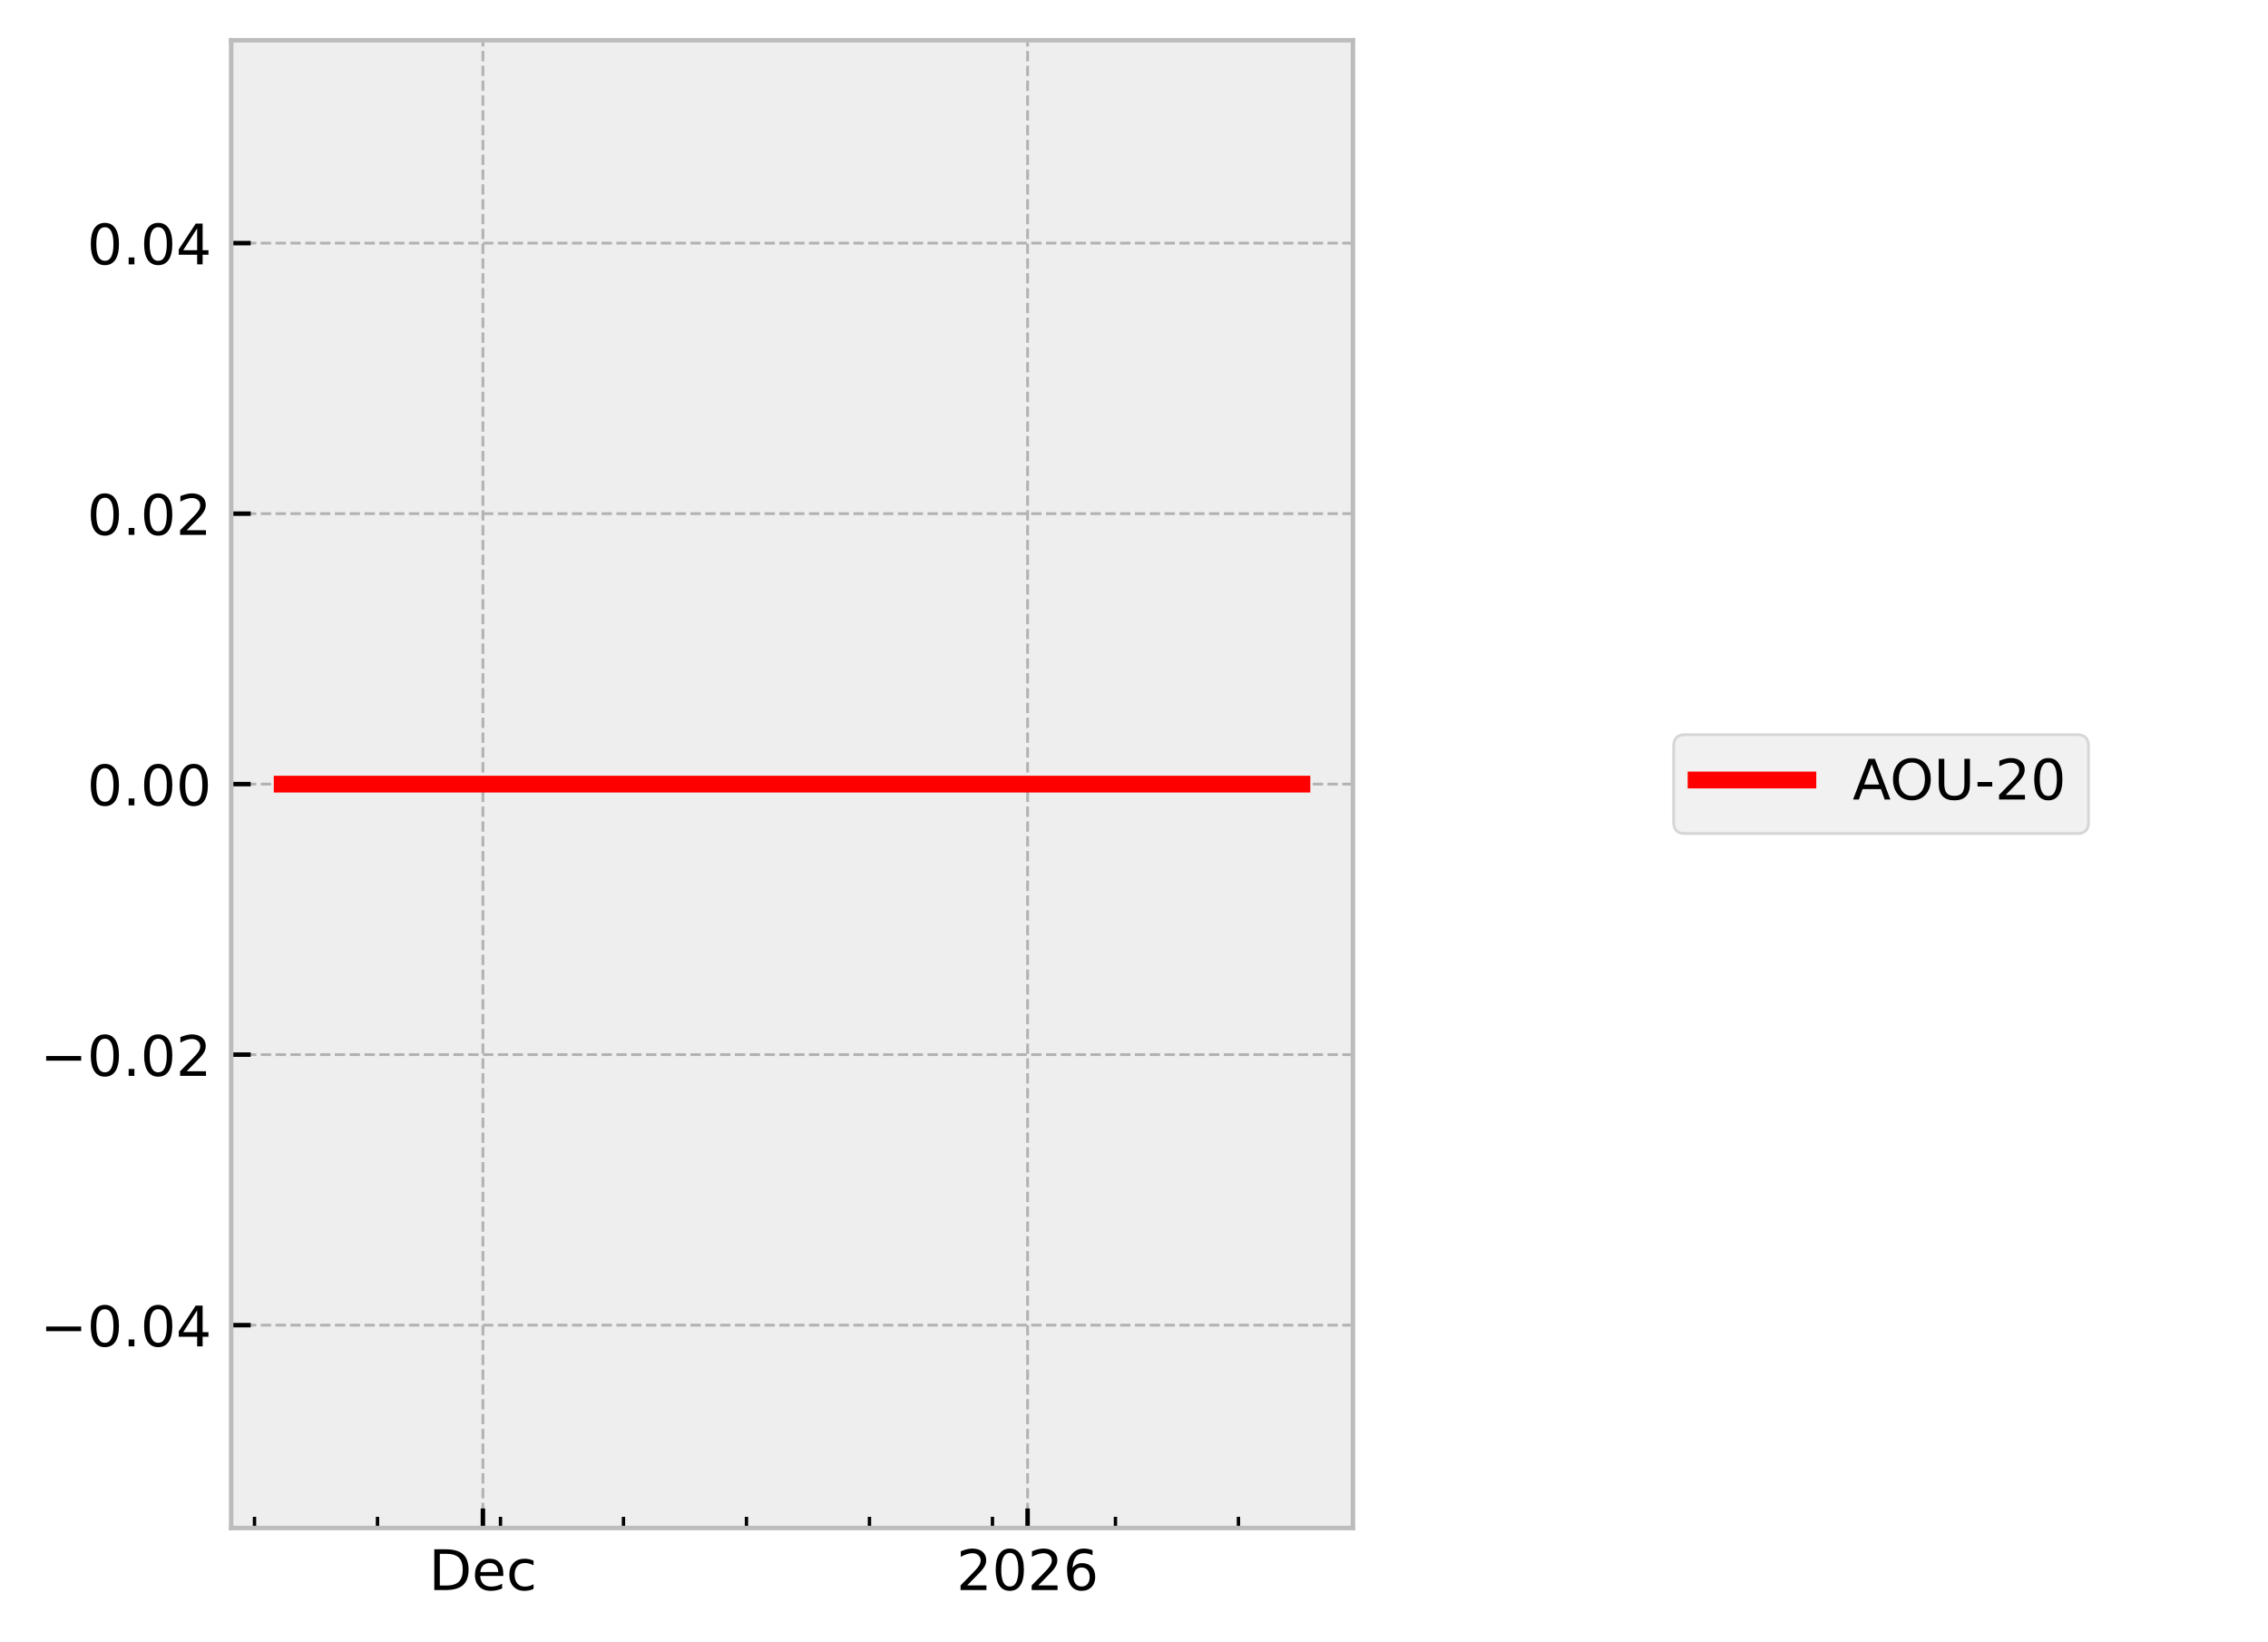
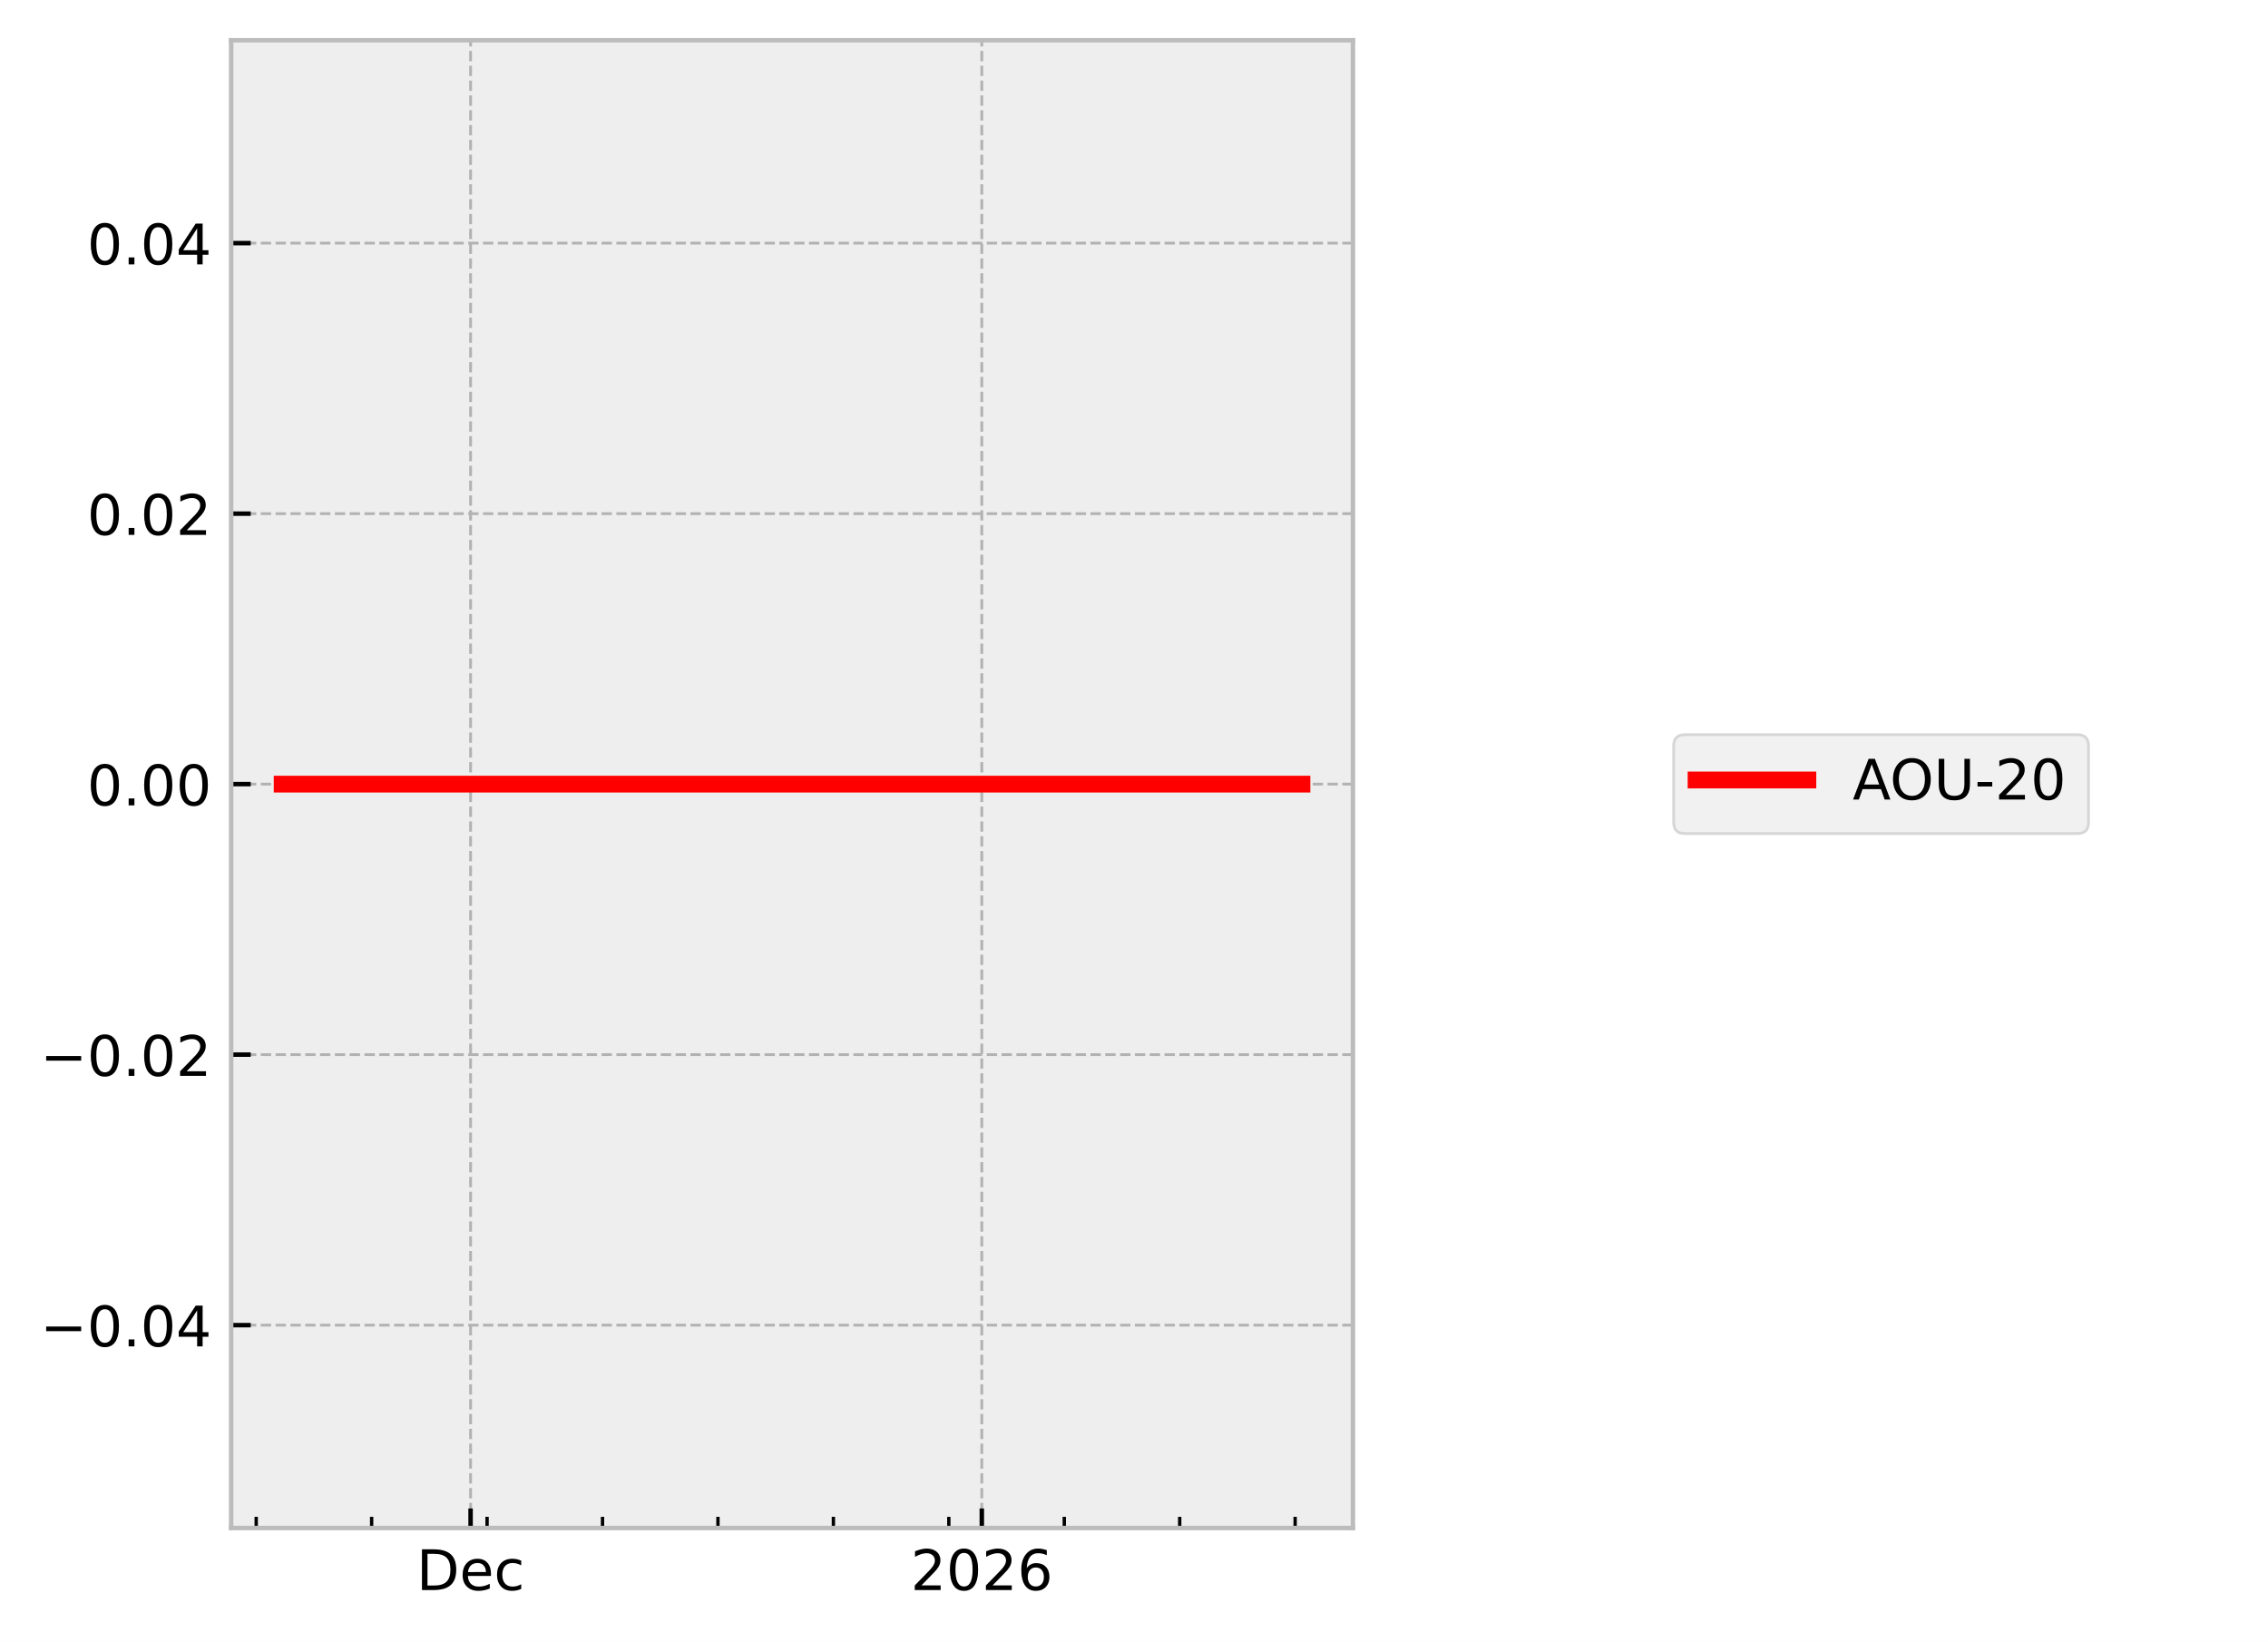
<svg xmlns="http://www.w3.org/2000/svg" xmlns:xlink="http://www.w3.org/1999/xlink" width="405.665pt" height="293.69pt" viewBox="0 0 405.665 293.69" version="1.1">
  <defs>
    <style type="text/css">*{stroke-linejoin: round; stroke-linecap: butt}</style>
  </defs>
  <g id="figure_1">
    <g id="patch_1">
      <path d="M 0 293.69  L 405.665 293.69  L 405.665 0  L 0 0  z " style="fill: #ffffff" />
    </g>
    <g id="axes_1">
      <g id="patch_2">
        <path d="M 41.345 273.312  L 241.991 273.312  L 241.991 7.2  L 41.345 7.2  z " style="fill: #eeeeee" />
      </g>
      <g id="matplotlib.axis_1">
        <g id="xtick_1">
          <g id="line2d_1">
-             <path d="M 86.376 273.312  L 86.376 7.2  " clip-path="url(#p0788bf460d)" style="fill: none; stroke-dasharray: 1.85,0.8; stroke-dashoffset: 0; stroke: #b2b2b2; stroke-width: 0.5" />
+             <path d="M 84.171 273.312  L 84.171 7.2  " clip-path="url(#p7c4483ae54)" style="fill: none; stroke-dasharray: 1.85,0.8; stroke-dashoffset: 0; stroke: #b2b2b2; stroke-width: 0.5" />
          </g>
          <g id="line2d_2">
            <defs>
-               <path id="m08b8b1a73a" d="M 0 0  L 0 -3.5  " style="stroke: #000000; stroke-width: 0.8" />
-             </defs>
-             <g>
-               <use xlink:href="#m08b8b1a73a" x="86.376" y="273.312" style="stroke: #000000; stroke-width: 0.8" />
+               <path id="mb8afd8cae0" d="M 0 0  L 0 -3.5  " style="stroke: #000000; stroke-width: 0.8" />
+             </defs>
+             <g>
+               <use xlink:href="#mb8afd8cae0" x="84.171" y="273.312" style="stroke: #000000; stroke-width: 0.8" />
            </g>
          </g>
          <g id="text_1">
-             <g transform="translate(76.70053 284.4104) scale(0.1 -0.1)">
+             <g transform="translate(74.49495 284.4104) scale(0.1 -0.1)">
              <defs>
                <path id="DejaVuSans-44" d="M 1259 4147  L 1259 519  L 2022 519  Q 2988 519 3436 956  Q 3884 1394 3884 2338  Q 3884 3275 3436 3711  Q 2988 4147 2022 4147  L 1259 4147  z M 628 4666  L 1925 4666  Q 3281 4666 3915 4102  Q 4550 3538 4550 2338  Q 4550 1131 3912 565  Q 3275 0 1925 0  L 628 0  L 628 4666  z " transform="scale(0.015625)" />
                <path id="DejaVuSans-65" d="M 3597 1894  L 3597 1613  L 953 1613  Q 991 1019 1311 708  Q 1631 397 2203 397  Q 2534 397 2845 478  Q 3156 559 3463 722  L 3463 178  Q 3153 47 2828 -22  Q 2503 -91 2169 -91  Q 1331 -91 842 396  Q 353 884 353 1716  Q 353 2575 817 3079  Q 1281 3584 2069 3584  Q 2775 3584 3186 3129  Q 3597 2675 3597 1894  z M 3022 2063  Q 3016 2534 2758 2815  Q 2500 3097 2075 3097  Q 1594 3097 1305 2825  Q 1016 2553 972 2059  L 3022 2063  z " transform="scale(0.015625)" />
                <path id="DejaVuSans-63" d="M 3122 3366  L 3122 2828  Q 2878 2963 2633 3030  Q 2388 3097 2138 3097  Q 1578 3097 1268 2742  Q 959 2388 959 1747  Q 959 1106 1268 751  Q 1578 397 2138 397  Q 2388 397 2633 464  Q 2878 531 3122 666  L 3122 134  Q 2881 22 2623 -34  Q 2366 -91 2075 -91  Q 1284 -91 818 406  Q 353 903 353 1747  Q 353 2603 823 3093  Q 1294 3584 2113 3584  Q 2378 3584 2631 3529  Q 2884 3475 3122 3366  z " transform="scale(0.015625)" />
              </defs>
              <use xlink:href="#DejaVuSans-44" />
              <use xlink:href="#DejaVuSans-65" transform="translate(77.00195 0)" />
              <use xlink:href="#DejaVuSans-63" transform="translate(138.5254 0)" />
            </g>
          </g>
        </g>
        <g id="xtick_2">
          <g id="line2d_3">
-             <path d="M 183.8 273.312  L 183.8 7.2  " clip-path="url(#p0788bf460d)" style="fill: none; stroke-dasharray: 1.85,0.8; stroke-dashoffset: 0; stroke: #b2b2b2; stroke-width: 0.5" />
+             <path d="M 175.611 273.312  L 175.611 7.2  " clip-path="url(#p7c4483ae54)" style="fill: none; stroke-dasharray: 1.85,0.8; stroke-dashoffset: 0; stroke: #b2b2b2; stroke-width: 0.5" />
          </g>
          <g id="line2d_4">
            <g>
-               <use xlink:href="#m08b8b1a73a" x="183.8" y="273.312" style="stroke: #000000; stroke-width: 0.8" />
+               <use xlink:href="#mb8afd8cae0" x="175.611" y="273.312" style="stroke: #000000; stroke-width: 0.8" />
            </g>
          </g>
          <g id="text_2">
-             <g transform="translate(171.0754 284.4104) scale(0.1 -0.1)">
+             <g transform="translate(162.8862 284.4104) scale(0.1 -0.1)">
              <defs>
                <path id="DejaVuSans-32" d="M 1228 531  L 3431 531  L 3431 0  L 469 0  L 469 531  Q 828 903 1448 1529  Q 2069 2156 2228 2338  Q 2531 2678 2651 2914  Q 2772 3150 2772 3378  Q 2772 3750 2511 3984  Q 2250 4219 1831 4219  Q 1534 4219 1204 4116  Q 875 4013 500 3803  L 500 4441  Q 881 4594 1212 4672  Q 1544 4750 1819 4750  Q 2544 4750 2975 4387  Q 3406 4025 3406 3419  Q 3406 3131 3298 2873  Q 3191 2616 2906 2266  Q 2828 2175 2409 1742  Q 1991 1309 1228 531  z " transform="scale(0.015625)" />
                <path id="DejaVuSans-30" d="M 2034 4250  Q 1547 4250 1301 3770  Q 1056 3291 1056 2328  Q 1056 1369 1301 889  Q 1547 409 2034 409  Q 2525 409 2770 889  Q 3016 1369 3016 2328  Q 3016 3291 2770 3770  Q 2525 4250 2034 4250  z M 2034 4750  Q 2819 4750 3233 4129  Q 3647 3509 3647 2328  Q 3647 1150 3233 529  Q 2819 -91 2034 -91  Q 1250 -91 836 529  Q 422 1150 422 2328  Q 422 3509 836 4129  Q 1250 4750 2034 4750  z " transform="scale(0.015625)" />
                <path id="DejaVuSans-36" d="M 2113 2584  Q 1688 2584 1439 2293  Q 1191 2003 1191 1497  Q 1191 994 1439 701  Q 1688 409 2113 409  Q 2538 409 2786 701  Q 3034 994 3034 1497  Q 3034 2003 2786 2293  Q 2538 2584 2113 2584  z M 3366 4563  L 3366 3988  Q 3128 4100 2886 4159  Q 2644 4219 2406 4219  Q 1781 4219 1451 3797  Q 1122 3375 1075 2522  Q 1259 2794 1537 2939  Q 1816 3084 2150 3084  Q 2853 3084 3261 2657  Q 3669 2231 3669 1497  Q 3669 778 3244 343  Q 2819 -91 2113 -91  Q 1303 -91 875 529  Q 447 1150 447 2328  Q 447 3434 972 4092  Q 1497 4750 2381 4750  Q 2619 4750 2861 4703  Q 3103 4656 3366 4563  z " transform="scale(0.015625)" />
              </defs>
              <use xlink:href="#DejaVuSans-32" />
              <use xlink:href="#DejaVuSans-30" transform="translate(63.62305 0)" />
              <use xlink:href="#DejaVuSans-32" transform="translate(127.2461 0)" />
              <use xlink:href="#DejaVuSans-36" transform="translate(190.8691 0)" />
            </g>
          </g>
        </g>
        <g id="xtick_3">
          <g id="line2d_5">
            <defs>
-               <path id="m4acddb0b4f" d="M 0 0  L 0 -2  " style="stroke: #000000; stroke-width: 0.6" />
-             </defs>
-             <g>
-               <use xlink:href="#m4acddb0b4f" x="45.521" y="273.312" style="stroke: #000000; stroke-width: 0.6" />
+               <path id="m8b169b3a27" d="M 0 0  L 0 -2  " style="stroke: #000000; stroke-width: 0.6" />
+             </defs>
+             <g>
+               <use xlink:href="#m8b169b3a27" x="45.825" y="273.312" style="stroke: #000000; stroke-width: 0.6" />
            </g>
          </g>
        </g>
        <g id="xtick_4">
          <g id="line2d_6">
            <g>
-               <use xlink:href="#m4acddb0b4f" x="67.52" y="273.312" style="stroke: #000000; stroke-width: 0.6" />
+               <use xlink:href="#m8b169b3a27" x="66.473" y="273.312" style="stroke: #000000; stroke-width: 0.6" />
            </g>
          </g>
        </g>
        <g id="xtick_5">
          <g id="line2d_7">
            <g>
-               <use xlink:href="#m4acddb0b4f" x="89.519" y="273.312" style="stroke: #000000; stroke-width: 0.6" />
+               <use xlink:href="#m8b169b3a27" x="87.12" y="273.312" style="stroke: #000000; stroke-width: 0.6" />
            </g>
          </g>
        </g>
        <g id="xtick_6">
          <g id="line2d_8">
            <g>
-               <use xlink:href="#m4acddb0b4f" x="111.518" y="273.312" style="stroke: #000000; stroke-width: 0.6" />
+               <use xlink:href="#m8b169b3a27" x="107.768" y="273.312" style="stroke: #000000; stroke-width: 0.6" />
            </g>
          </g>
        </g>
        <g id="xtick_7">
          <g id="line2d_9">
            <g>
-               <use xlink:href="#m4acddb0b4f" x="133.517" y="273.312" style="stroke: #000000; stroke-width: 0.6" />
+               <use xlink:href="#m8b169b3a27" x="128.416" y="273.312" style="stroke: #000000; stroke-width: 0.6" />
            </g>
          </g>
        </g>
        <g id="xtick_8">
          <g id="line2d_10">
            <g>
-               <use xlink:href="#m4acddb0b4f" x="155.516" y="273.312" style="stroke: #000000; stroke-width: 0.6" />
+               <use xlink:href="#m8b169b3a27" x="149.064" y="273.312" style="stroke: #000000; stroke-width: 0.6" />
            </g>
          </g>
        </g>
        <g id="xtick_9">
          <g id="line2d_11">
            <g>
-               <use xlink:href="#m4acddb0b4f" x="177.515" y="273.312" style="stroke: #000000; stroke-width: 0.6" />
+               <use xlink:href="#m8b169b3a27" x="169.712" y="273.312" style="stroke: #000000; stroke-width: 0.6" />
            </g>
          </g>
        </g>
        <g id="xtick_10">
          <g id="line2d_12">
            <g>
-               <use xlink:href="#m4acddb0b4f" x="199.514" y="273.312" style="stroke: #000000; stroke-width: 0.6" />
+               <use xlink:href="#m8b169b3a27" x="190.36" y="273.312" style="stroke: #000000; stroke-width: 0.6" />
            </g>
          </g>
        </g>
        <g id="xtick_11">
          <g id="line2d_13">
            <g>
-               <use xlink:href="#m4acddb0b4f" x="221.513" y="273.312" style="stroke: #000000; stroke-width: 0.6" />
+               <use xlink:href="#m8b169b3a27" x="211.008" y="273.312" style="stroke: #000000; stroke-width: 0.6" />
+             </g>
+           </g>
+         </g>
+         <g id="xtick_12">
+           <g id="line2d_14">
+             <g>
+               <use xlink:href="#m8b169b3a27" x="231.655" y="273.312" style="stroke: #000000; stroke-width: 0.6" />
            </g>
          </g>
        </g>
      </g>
      <g id="matplotlib.axis_2">
        <g id="ytick_1">
-           <g id="line2d_14">
-             <path d="M 41.345 237.024  L 241.991 237.024  " clip-path="url(#p0788bf460d)" style="fill: none; stroke-dasharray: 1.85,0.8; stroke-dashoffset: 0; stroke: #b2b2b2; stroke-width: 0.5" />
-           </g>
          <g id="line2d_15">
-             <defs>
-               <path id="m1d8b4b1001" d="M 0 0  L 3.5 0  " style="stroke: #000000; stroke-width: 0.8" />
-             </defs>
-             <g>
-               <use xlink:href="#m1d8b4b1001" x="41.345" y="237.024" style="stroke: #000000; stroke-width: 0.8" />
+             <path d="M 41.345 237.024  L 241.991 237.024  " clip-path="url(#p7c4483ae54)" style="fill: none; stroke-dasharray: 1.85,0.8; stroke-dashoffset: 0; stroke: #b2b2b2; stroke-width: 0.5" />
+           </g>
+           <g id="line2d_16">
+             <defs>
+               <path id="m7ee6f79b60" d="M 0 0  L 3.5 0  " style="stroke: #000000; stroke-width: 0.8" />
+             </defs>
+             <g>
+               <use xlink:href="#m7ee6f79b60" x="41.345" y="237.024" style="stroke: #000000; stroke-width: 0.8" />
            </g>
          </g>
          <g id="text_3">
            <g transform="translate(7.2 240.8232) scale(0.1 -0.1)">
              <defs>
                <path id="DejaVuSans-2212" d="M 678 2272  L 4684 2272  L 4684 1741  L 678 1741  L 678 2272  z " transform="scale(0.015625)" />
                <path id="DejaVuSans-2e" d="M 684 794  L 1344 794  L 1344 0  L 684 0  L 684 794  z " transform="scale(0.015625)" />
                <path id="DejaVuSans-34" d="M 2419 4116  L 825 1625  L 2419 1625  L 2419 4116  z M 2253 4666  L 3047 4666  L 3047 1625  L 3713 1625  L 3713 1100  L 3047 1100  L 3047 0  L 2419 0  L 2419 1100  L 313 1100  L 313 1709  L 2253 4666  z " transform="scale(0.015625)" />
              </defs>
              <use xlink:href="#DejaVuSans-2212" />
              <use xlink:href="#DejaVuSans-30" transform="translate(83.78906 0)" />
              <use xlink:href="#DejaVuSans-2e" transform="translate(147.4121 0)" />
              <use xlink:href="#DejaVuSans-30" transform="translate(179.1992 0)" />
              <use xlink:href="#DejaVuSans-34" transform="translate(242.8223 0)" />
            </g>
          </g>
        </g>
        <g id="ytick_2">
-           <g id="line2d_16">
-             <path d="M 41.345 188.64  L 241.991 188.64  " clip-path="url(#p0788bf460d)" style="fill: none; stroke-dasharray: 1.85,0.8; stroke-dashoffset: 0; stroke: #b2b2b2; stroke-width: 0.5" />
-           </g>
          <g id="line2d_17">
-             <g>
-               <use xlink:href="#m1d8b4b1001" x="41.345" y="188.64" style="stroke: #000000; stroke-width: 0.8" />
+             <path d="M 41.345 188.64  L 241.991 188.64  " clip-path="url(#p7c4483ae54)" style="fill: none; stroke-dasharray: 1.85,0.8; stroke-dashoffset: 0; stroke: #b2b2b2; stroke-width: 0.5" />
+           </g>
+           <g id="line2d_18">
+             <g>
+               <use xlink:href="#m7ee6f79b60" x="41.345" y="188.64" style="stroke: #000000; stroke-width: 0.8" />
            </g>
          </g>
          <g id="text_4">
            <g transform="translate(7.2 192.4392) scale(0.1 -0.1)">
              <use xlink:href="#DejaVuSans-2212" />
              <use xlink:href="#DejaVuSans-30" transform="translate(83.78906 0)" />
              <use xlink:href="#DejaVuSans-2e" transform="translate(147.4121 0)" />
              <use xlink:href="#DejaVuSans-30" transform="translate(179.1992 0)" />
              <use xlink:href="#DejaVuSans-32" transform="translate(242.8223 0)" />
            </g>
          </g>
        </g>
        <g id="ytick_3">
-           <g id="line2d_18">
-             <path d="M 41.345 140.256  L 241.991 140.256  " clip-path="url(#p0788bf460d)" style="fill: none; stroke-dasharray: 1.85,0.8; stroke-dashoffset: 0; stroke: #b2b2b2; stroke-width: 0.5" />
-           </g>
          <g id="line2d_19">
-             <g>
-               <use xlink:href="#m1d8b4b1001" x="41.345" y="140.256" style="stroke: #000000; stroke-width: 0.8" />
+             <path d="M 41.345 140.256  L 241.991 140.256  " clip-path="url(#p7c4483ae54)" style="fill: none; stroke-dasharray: 1.85,0.8; stroke-dashoffset: 0; stroke: #b2b2b2; stroke-width: 0.5" />
+           </g>
+           <g id="line2d_20">
+             <g>
+               <use xlink:href="#m7ee6f79b60" x="41.345" y="140.256" style="stroke: #000000; stroke-width: 0.8" />
            </g>
          </g>
          <g id="text_5">
            <g transform="translate(15.57969 144.0552) scale(0.1 -0.1)">
              <use xlink:href="#DejaVuSans-30" />
              <use xlink:href="#DejaVuSans-2e" transform="translate(63.62305 0)" />
              <use xlink:href="#DejaVuSans-30" transform="translate(95.41016 0)" />
              <use xlink:href="#DejaVuSans-30" transform="translate(159.0332 0)" />
            </g>
          </g>
        </g>
        <g id="ytick_4">
-           <g id="line2d_20">
-             <path d="M 41.345 91.872  L 241.991 91.872  " clip-path="url(#p0788bf460d)" style="fill: none; stroke-dasharray: 1.85,0.8; stroke-dashoffset: 0; stroke: #b2b2b2; stroke-width: 0.5" />
-           </g>
          <g id="line2d_21">
-             <g>
-               <use xlink:href="#m1d8b4b1001" x="41.345" y="91.872" style="stroke: #000000; stroke-width: 0.8" />
+             <path d="M 41.345 91.872  L 241.991 91.872  " clip-path="url(#p7c4483ae54)" style="fill: none; stroke-dasharray: 1.85,0.8; stroke-dashoffset: 0; stroke: #b2b2b2; stroke-width: 0.5" />
+           </g>
+           <g id="line2d_22">
+             <g>
+               <use xlink:href="#m7ee6f79b60" x="41.345" y="91.872" style="stroke: #000000; stroke-width: 0.8" />
            </g>
          </g>
          <g id="text_6">
            <g transform="translate(15.57969 95.67122) scale(0.1 -0.1)">
              <use xlink:href="#DejaVuSans-30" />
              <use xlink:href="#DejaVuSans-2e" transform="translate(63.62305 0)" />
              <use xlink:href="#DejaVuSans-30" transform="translate(95.41016 0)" />
              <use xlink:href="#DejaVuSans-32" transform="translate(159.0332 0)" />
            </g>
          </g>
        </g>
        <g id="ytick_5">
-           <g id="line2d_22">
-             <path d="M 41.345 43.488  L 241.991 43.488  " clip-path="url(#p0788bf460d)" style="fill: none; stroke-dasharray: 1.85,0.8; stroke-dashoffset: 0; stroke: #b2b2b2; stroke-width: 0.5" />
-           </g>
          <g id="line2d_23">
-             <g>
-               <use xlink:href="#m1d8b4b1001" x="41.345" y="43.488" style="stroke: #000000; stroke-width: 0.8" />
+             <path d="M 41.345 43.488  L 241.991 43.488  " clip-path="url(#p7c4483ae54)" style="fill: none; stroke-dasharray: 1.85,0.8; stroke-dashoffset: 0; stroke: #b2b2b2; stroke-width: 0.5" />
+           </g>
+           <g id="line2d_24">
+             <g>
+               <use xlink:href="#m7ee6f79b60" x="41.345" y="43.488" style="stroke: #000000; stroke-width: 0.8" />
            </g>
          </g>
          <g id="text_7">
            <g transform="translate(15.57969 47.28722) scale(0.1 -0.1)">
              <use xlink:href="#DejaVuSans-30" />
              <use xlink:href="#DejaVuSans-2e" transform="translate(63.62305 0)" />
              <use xlink:href="#DejaVuSans-30" transform="translate(95.41016 0)" />
              <use xlink:href="#DejaVuSans-34" transform="translate(159.0332 0)" />
            </g>
          </g>
        </g>
      </g>
-       <g id="line2d_24">
-         <path d="M 50.466 140.256  L 53.237 140.256  L 65.48 140.256  L 66.345 140.256  L 69.403 140.256  L 72.243 140.256  L 91.624 140.256  L 96.86 140.256  L 97.635 140.256  L 97.783 140.256  L 100.318 140.256  L 110.784 140.256  L 112.813 140.256  L 113.224 140.256  L 132.606 140.256  L 135.327 140.256  L 137.451 140.256  L 220.436 140.256  L 223.314 140.256  L 232.732 140.256  L 232.871 140.256  " clip-path="url(#p0788bf460d)" style="fill: none; stroke: #ff0000; stroke-width: 3; stroke-linecap: square" />
+       <g id="line2d_25">
+         <path d="M 50.466 140.256  L 53.067 140.256  L 64.558 140.256  L 65.37 140.256  L 68.24 140.256  L 70.906 140.256  L 89.097 140.256  L 94.01 140.256  L 94.738 140.256  L 94.877 140.256  L 97.256 140.256  L 107.079 140.256  L 108.984 140.256  L 109.37 140.256  L 127.561 140.256  L 130.115 140.256  L 132.108 140.256  L 209.997 140.256  L 212.698 140.256  L 221.537 140.256  L 232.772 140.256  L 232.871 140.256  " clip-path="url(#p7c4483ae54)" style="fill: none; stroke: #ff0000; stroke-width: 3; stroke-linecap: square" />
      </g>
      <g id="patch_3">
        <path d="M 41.345 273.312  L 41.345 7.2  " style="fill: none; stroke: #bcbcbc; stroke-width: 0.8; stroke-linejoin: miter; stroke-linecap: square" />
      </g>
      <g id="patch_4">
        <path d="M 241.991 273.312  L 241.991 7.2  " style="fill: none; stroke: #bcbcbc; stroke-width: 0.8; stroke-linejoin: miter; stroke-linecap: square" />
      </g>
      <g id="patch_5">
        <path d="M 41.345 273.312  L 241.991 273.312  " style="fill: none; stroke: #bcbcbc; stroke-width: 0.8; stroke-linejoin: miter; stroke-linecap: square" />
      </g>
      <g id="patch_6">
        <path d="M 41.345 7.2  L 241.991 7.2  " style="fill: none; stroke: #bcbcbc; stroke-width: 0.8; stroke-linejoin: miter; stroke-linecap: square" />
      </g>
    </g>
    <g id="axes_2">
      <g id="legend_1">
        <g id="patch_7">
          <path d="M 301.366 149.095  L 371.556 149.095  Q 373.556 149.095 373.556 147.095  L 373.556 133.417  Q 373.556 131.417 371.556 131.417  L 301.366 131.417  Q 299.366 131.417 299.366 133.417  L 299.366 147.095  Q 299.366 149.095 301.366 149.095  z " style="fill: #eeeeee; opacity: 0.8; stroke: #cccccc; stroke-width: 0.5; stroke-linejoin: miter" />
        </g>
-         <g id="line2d_25">
+         <g id="line2d_26">
          <path d="M 303.366 139.515  L 313.366 139.515  L 323.366 139.515  " style="fill: none; stroke: #ff0000; stroke-width: 3; stroke-linecap: square" />
        </g>
        <g id="text_8">
          <g transform="translate(331.3665 143.0154) scale(0.1 -0.1)">
            <defs>
              <path id="DejaVuSans-41" d="M 2188 4044  L 1331 1722  L 3047 1722  L 2188 4044  z M 1831 4666  L 2547 4666  L 4325 0  L 3669 0  L 3244 1197  L 1141 1197  L 716 0  L 50 0  L 1831 4666  z " transform="scale(0.015625)" />
              <path id="DejaVuSans-4f" d="M 2522 4238  Q 1834 4238 1429 3725  Q 1025 3213 1025 2328  Q 1025 1447 1429 934  Q 1834 422 2522 422  Q 3209 422 3611 934  Q 4013 1447 4013 2328  Q 4013 3213 3611 3725  Q 3209 4238 2522 4238  z M 2522 4750  Q 3503 4750 4090 4092  Q 4678 3434 4678 2328  Q 4678 1225 4090 567  Q 3503 -91 2522 -91  Q 1538 -91 948 565  Q 359 1222 359 2328  Q 359 3434 948 4092  Q 1538 4750 2522 4750  z " transform="scale(0.015625)" />
              <path id="DejaVuSans-55" d="M 556 4666  L 1191 4666  L 1191 1831  Q 1191 1081 1462 751  Q 1734 422 2344 422  Q 2950 422 3222 751  Q 3494 1081 3494 1831  L 3494 4666  L 4128 4666  L 4128 1753  Q 4128 841 3676 375  Q 3225 -91 2344 -91  Q 1459 -91 1007 375  Q 556 841 556 1753  L 556 4666  z " transform="scale(0.015625)" />
              <path id="DejaVuSans-2d" d="M 313 2009  L 1997 2009  L 1997 1497  L 313 1497  L 313 2009  z " transform="scale(0.015625)" />
            </defs>
            <use xlink:href="#DejaVuSans-41" />
            <use xlink:href="#DejaVuSans-4f" transform="translate(66.6582 0)" />
            <use xlink:href="#DejaVuSans-55" transform="translate(145.3691 0)" />
            <use xlink:href="#DejaVuSans-2d" transform="translate(218.5625 0)" />
            <use xlink:href="#DejaVuSans-32" transform="translate(254.6465 0)" />
            <use xlink:href="#DejaVuSans-30" transform="translate(318.2695 0)" />
          </g>
        </g>
      </g>
    </g>
  </g>
  <defs>
-     <clipPath id="p0788bf460d">
+     <clipPath id="p7c4483ae54">
      <rect x="41.345" y="7.2" width="200.646" height="266.112" />
    </clipPath>
  </defs>
</svg>
